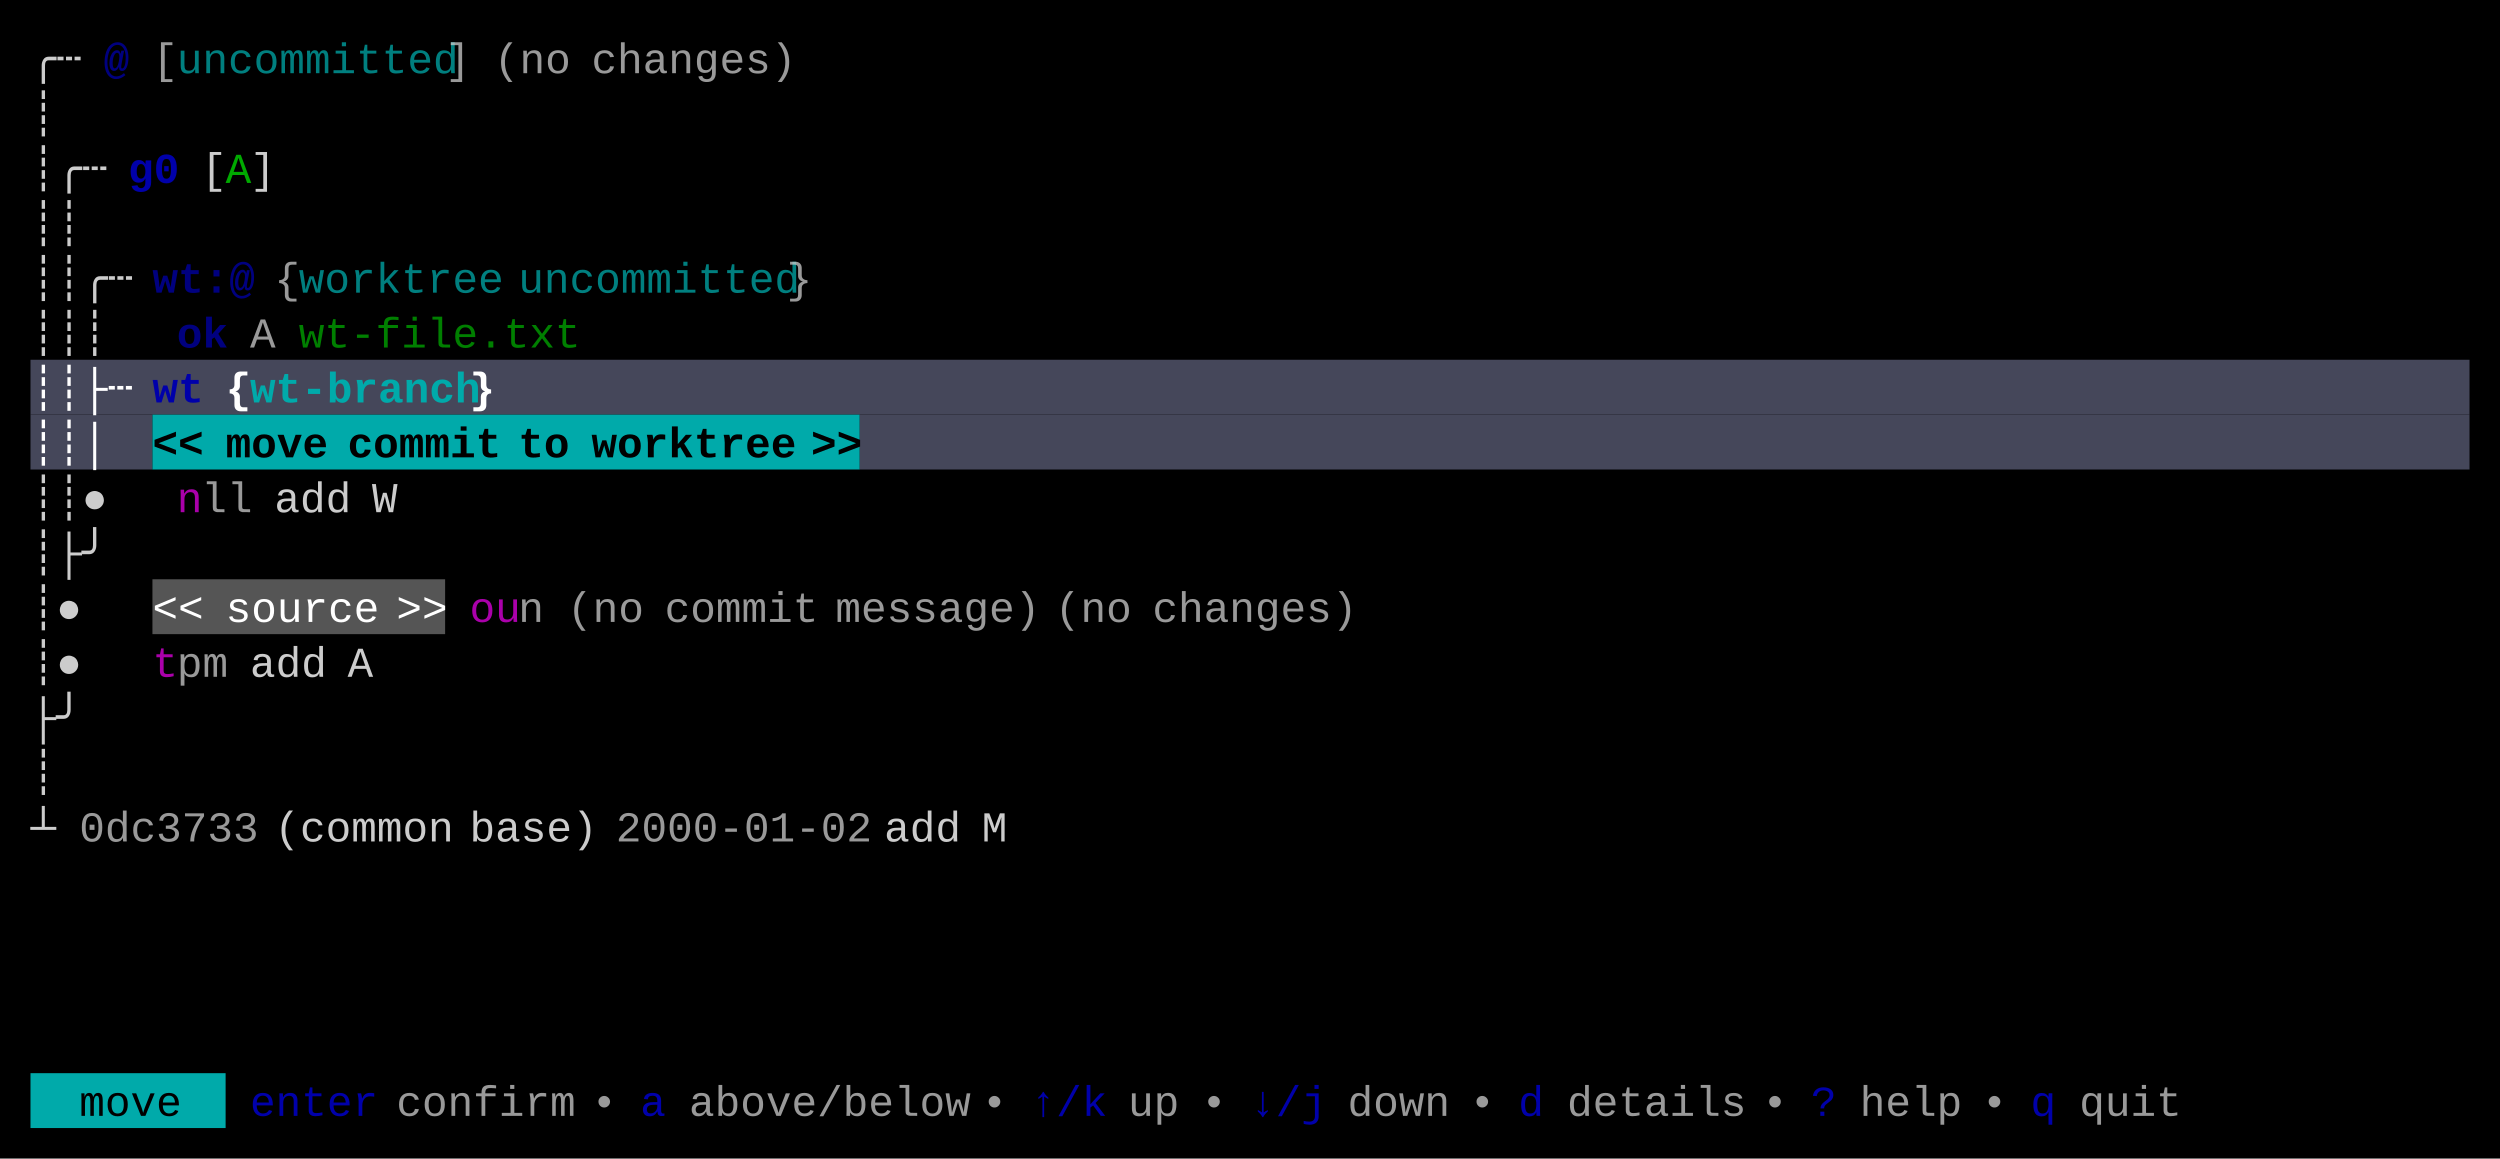
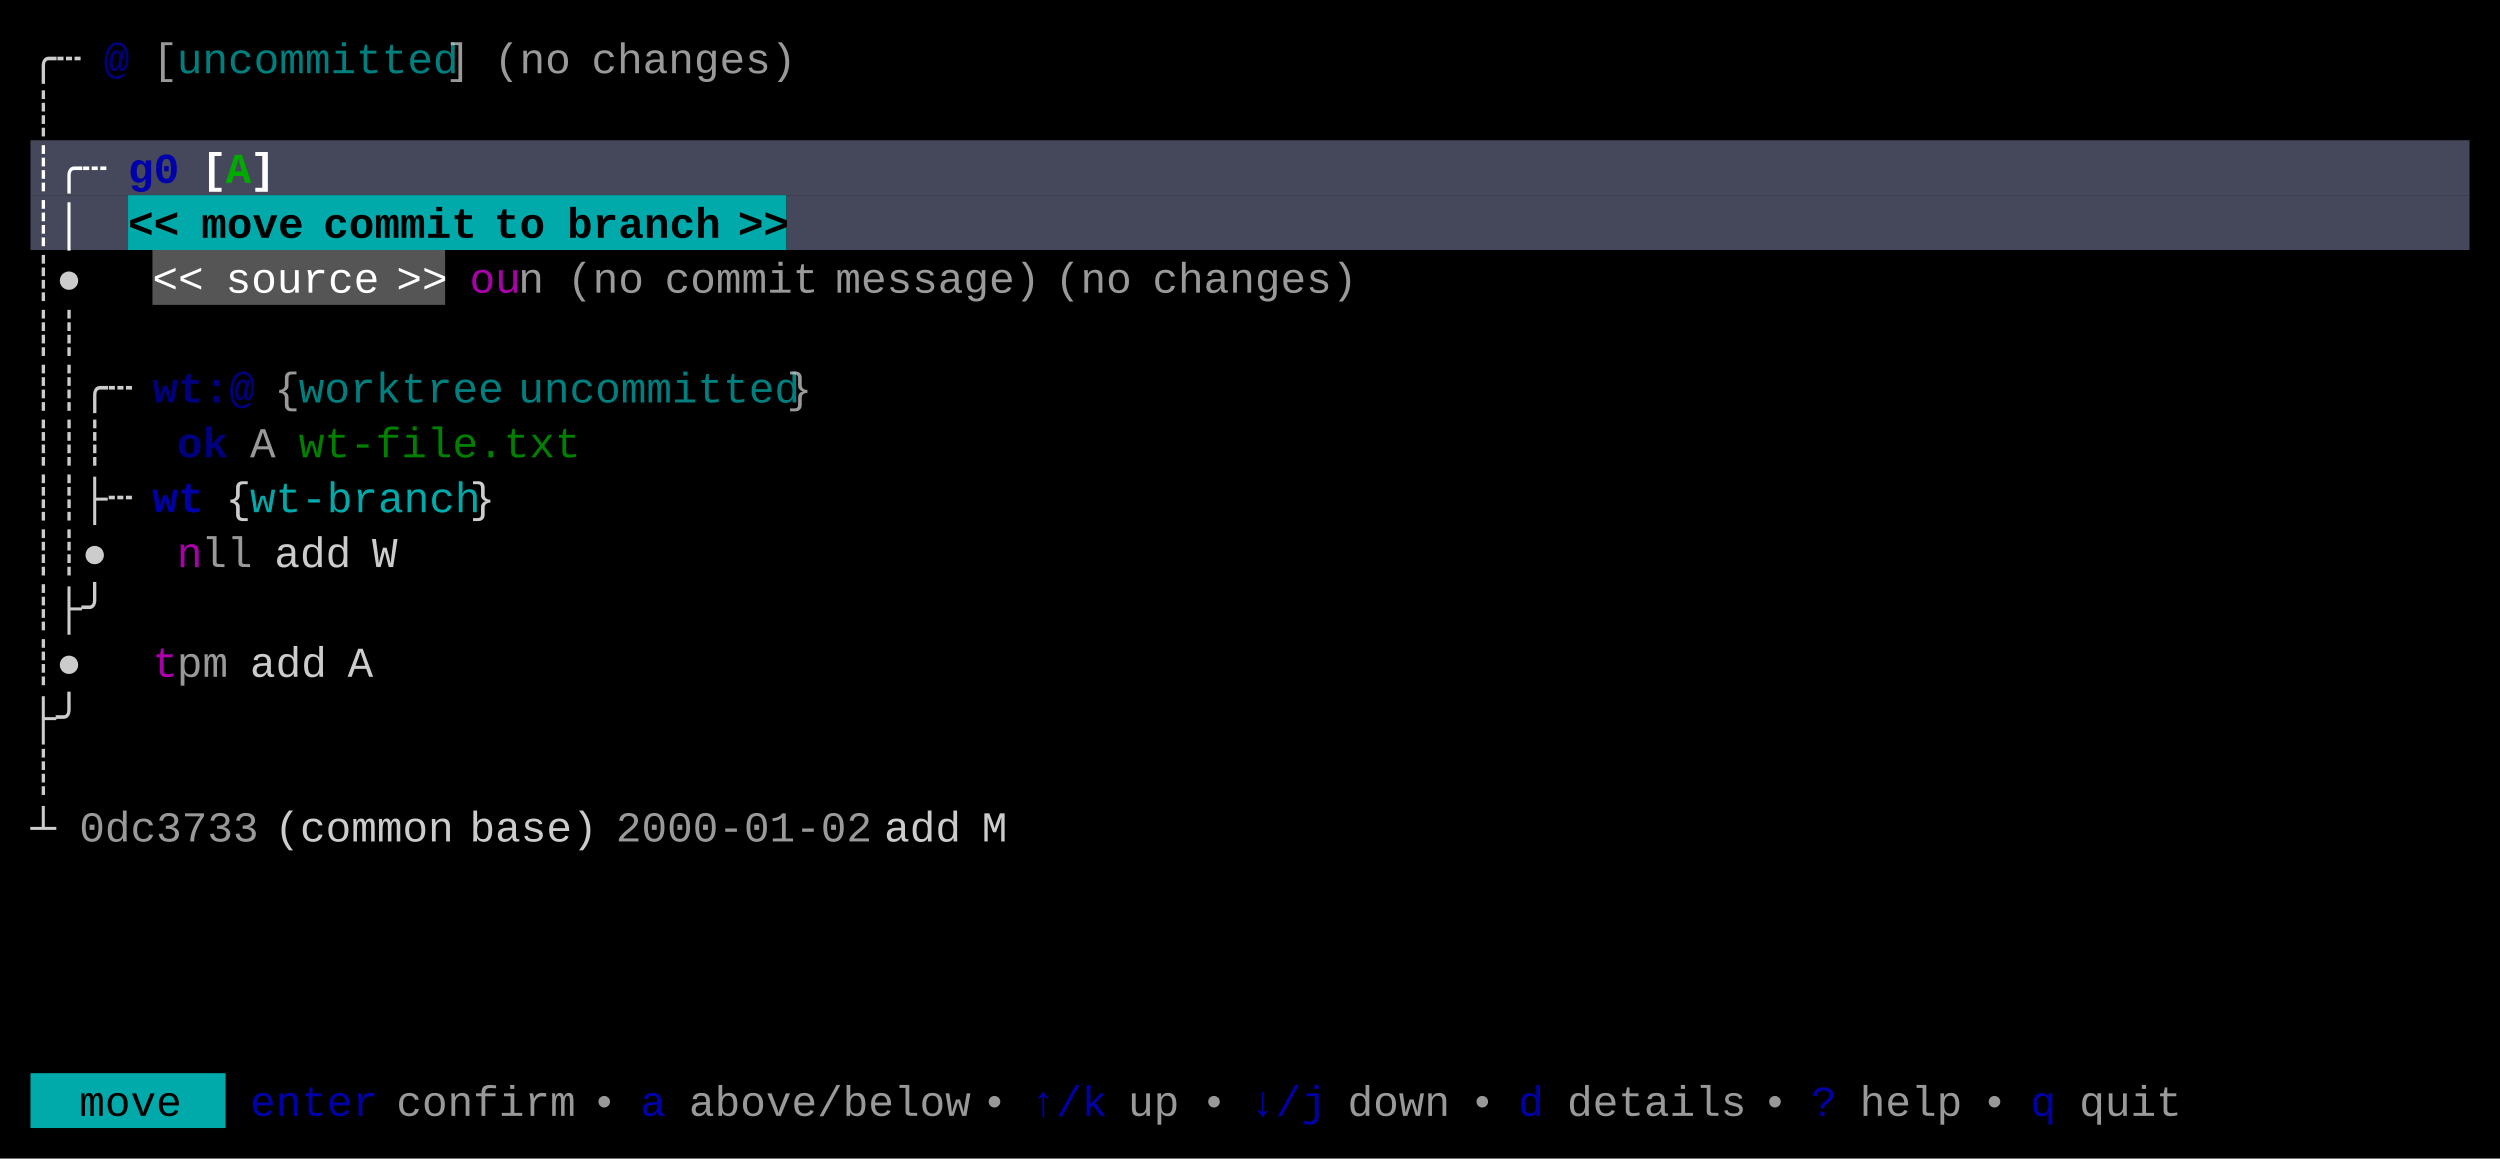
<svg xmlns="http://www.w3.org/2000/svg" width="820" height="380" viewBox="0 0 820 380">
  <rect x="0" y="0" width="820" height="380" fill="#000000" />
-   <rect x="10" y="118" width="800" height="18" fill="#45475A" />
-   <rect x="10" y="136" width="40" height="18" fill="#45475A" />
-   <rect x="50" y="136" width="232" height="18" fill="#00AAAA" />
-   <rect x="282" y="136" width="528" height="18" fill="#45475A" />
-   <rect x="50" y="190" width="96" height="18" fill="#555555" />
+   <rect x="10" y="46" width="800" height="18" fill="#45475A" />
+   <rect x="10" y="64" width="32" height="18" fill="#45475A" />
+   <rect x="42" y="64" width="216" height="18" fill="#00AAAA" />
+   <rect x="258" y="64" width="552" height="18" fill="#45475A" />
+   <rect x="50" y="82" width="96" height="18" fill="#555555" />
  <rect x="10" y="352" width="64" height="18" fill="#00AAAA" />
  <g font-family="Menlo, Monaco, 'Courier New', monospace" font-size="14" xml:space="preserve">
    <text x="10 18" y="24" style="fill:#CCCCCC;">╭┄</text>
    <text x="34" y="24" style="fill:#0000AA;font-weight:bold;opacity:0.75;">@</text>
    <text x="50" y="24" style="fill:#CCCCCC;opacity:0.75;">[</text>
    <text x="58 66 74 82 90 98 106 114 122 130 138" y="24" style="fill:#00AAAA;opacity:0.75;">uncommitted</text>
    <text x="146" y="24" style="fill:#CCCCCC;opacity:0.75;">]</text>
    <text x="162 170 178" y="24" style="fill:#CCCCCC;opacity:0.75;">(no</text>
    <text x="194 202 210 218 226 234 242 250" y="24" style="fill:#CCCCCC;opacity:0.75;">changes)</text>
    <text x="10" y="42" style="fill:#CCCCCC;">┊</text>
-     <text x="10 18 26" y="60" style="fill:#CCCCCC;">┊╭┄</text>
+     <text x="10 18 26" y="60" style="fill:#FFFFFF;font-weight:bold;">┊╭┄</text>
    <text x="42 50" y="60" style="fill:#0000AA;font-weight:bold;">g0</text>
-     <text x="66" y="60" style="fill:#CCCCCC;">[</text>
-     <text x="74" y="60" style="fill:#00AA00;">A</text>
-     <text x="82" y="60" style="fill:#CCCCCC;">]</text>
-     <text x="10 18" y="78" style="fill:#CCCCCC;">┊┊</text>
-     <text x="10 18 26 34" y="96" style="fill:#CCCCCC;">┊┊╭┄</text>
-     <text x="50 58 66 74" y="96" style="fill:#0000AA;font-weight:bold;opacity:0.75;">wt:@</text>
-     <text x="90" y="96" style="fill:#CCCCCC;opacity:0.75;">{</text>
-     <text x="98 106 114 122 130 138 146 154" y="96" style="fill:#00AAAA;opacity:0.75;">worktree</text>
-     <text x="170 178 186 194 202 210 218 226 234 242 250" y="96" style="fill:#00AAAA;opacity:0.75;">uncommitted</text>
-     <text x="258" y="96" style="fill:#CCCCCC;opacity:0.75;">}</text>
-     <text x="10 18 26" y="114" style="fill:#CCCCCC;">┊┊┊</text>
-     <text x="58 66" y="114" style="fill:#0000AA;font-weight:bold;opacity:0.75;">ok</text>
-     <text x="82" y="114" style="fill:#CCCCCC;opacity:0.75;">A</text>
-     <text x="98 106 114 122 130 138 146 154 162 170 178" y="114" style="fill:#00AA00;opacity:0.75;">wt-file.txt</text>
-     <text x="10 18 26 34" y="132" style="fill:#FFFFFF;font-weight:bold;">┊┊├┄</text>
-     <text x="50 58" y="132" style="fill:#0000AA;font-weight:bold;">wt</text>
-     <text x="74" y="132" style="fill:#FFFFFF;font-weight:bold;">{</text>
-     <text x="82 90 98 106 114 122 130 138 146" y="132" style="fill:#00AAAA;font-weight:bold;">wt-branch</text>
-     <text x="154" y="132" style="fill:#FFFFFF;font-weight:bold;">}</text>
-     <text x="10 18 26" y="150" style="fill:#FFFFFF;font-weight:bold;">┊┊│</text>
-     <text x="50 58" y="150" style="fill:#000000;font-weight:bold;">&lt;&lt;</text>
-     <text x="74 82 90 98" y="150" style="fill:#000000;font-weight:bold;">move</text>
-     <text x="114 122 130 138 146 154" y="150" style="fill:#000000;font-weight:bold;">commit</text>
-     <text x="170 178" y="150" style="fill:#000000;font-weight:bold;">to</text>
-     <text x="194 202 210 218 226 234 242 250" y="150" style="fill:#000000;font-weight:bold;">worktree</text>
-     <text x="266 274" y="150" style="fill:#000000;font-weight:bold;">&gt;&gt;</text>
-     <text x="10 18 26" y="168" style="fill:#CCCCCC;">┊┊●</text>
-     <text x="58" y="168" style="fill:#AA00AA;">n</text>
-     <text x="66 74" y="168" style="fill:#CCCCCC;opacity:0.75;">ll</text>
-     <text x="90 98 106" y="168" style="fill:#CCCCCC;">add</text>
-     <text x="122" y="168" style="fill:#CCCCCC;">W</text>
-     <text x="10 18 26" y="186" style="fill:#CCCCCC;">┊├╯</text>
-     <text x="10 18" y="204" style="fill:#CCCCCC;">┊●</text>
-     <text x="50 58" y="204" style="fill:#FFFFFF;">&lt;&lt;</text>
-     <text x="74 82 90 98 106 114" y="204" style="fill:#FFFFFF;">source</text>
-     <text x="130 138" y="204" style="fill:#FFFFFF;">&gt;&gt;</text>
-     <text x="154 162" y="204" style="fill:#AA00AA;">ou</text>
-     <text x="170" y="204" style="fill:#CCCCCC;opacity:0.75;">n</text>
-     <text x="186 194 202" y="204" style="fill:#CCCCCC;opacity:0.75;">(no</text>
-     <text x="218 226 234 242 250 258" y="204" style="fill:#CCCCCC;opacity:0.75;">commit</text>
-     <text x="274 282 290 298 306 314 322 330" y="204" style="fill:#CCCCCC;opacity:0.75;">message)</text>
-     <text x="346 354 362" y="204" style="fill:#CCCCCC;opacity:0.75;">(no</text>
-     <text x="378 386 394 402 410 418 426 434" y="204" style="fill:#CCCCCC;opacity:0.75;">changes)</text>
+     <text x="66" y="60" style="fill:#FFFFFF;font-weight:bold;">[</text>
+     <text x="74" y="60" style="fill:#00AA00;font-weight:bold;">A</text>
+     <text x="82" y="60" style="fill:#FFFFFF;font-weight:bold;">]</text>
+     <text x="10 18" y="78" style="fill:#FFFFFF;font-weight:bold;">┊│</text>
+     <text x="42 50" y="78" style="fill:#000000;font-weight:bold;">&lt;&lt;</text>
+     <text x="66 74 82 90" y="78" style="fill:#000000;font-weight:bold;">move</text>
+     <text x="106 114 122 130 138 146" y="78" style="fill:#000000;font-weight:bold;">commit</text>
+     <text x="162 170" y="78" style="fill:#000000;font-weight:bold;">to</text>
+     <text x="186 194 202 210 218 226" y="78" style="fill:#000000;font-weight:bold;">branch</text>
+     <text x="242 250" y="78" style="fill:#000000;font-weight:bold;">&gt;&gt;</text>
+     <text x="10 18" y="96" style="fill:#CCCCCC;">┊●</text>
+     <text x="50 58" y="96" style="fill:#FFFFFF;">&lt;&lt;</text>
+     <text x="74 82 90 98 106 114" y="96" style="fill:#FFFFFF;">source</text>
+     <text x="130 138" y="96" style="fill:#FFFFFF;">&gt;&gt;</text>
+     <text x="154 162" y="96" style="fill:#AA00AA;">ou</text>
+     <text x="170" y="96" style="fill:#CCCCCC;opacity:0.75;">n</text>
+     <text x="186 194 202" y="96" style="fill:#CCCCCC;opacity:0.75;">(no</text>
+     <text x="218 226 234 242 250 258" y="96" style="fill:#CCCCCC;opacity:0.75;">commit</text>
+     <text x="274 282 290 298 306 314 322 330" y="96" style="fill:#CCCCCC;opacity:0.75;">message)</text>
+     <text x="346 354 362" y="96" style="fill:#CCCCCC;opacity:0.75;">(no</text>
+     <text x="378 386 394 402 410 418 426 434" y="96" style="fill:#CCCCCC;opacity:0.75;">changes)</text>
+     <text x="10 18" y="114" style="fill:#CCCCCC;">┊┊</text>
+     <text x="10 18 26 34" y="132" style="fill:#CCCCCC;">┊┊╭┄</text>
+     <text x="50 58 66 74" y="132" style="fill:#0000AA;font-weight:bold;opacity:0.75;">wt:@</text>
+     <text x="90" y="132" style="fill:#CCCCCC;opacity:0.75;">{</text>
+     <text x="98 106 114 122 130 138 146 154" y="132" style="fill:#00AAAA;opacity:0.75;">worktree</text>
+     <text x="170 178 186 194 202 210 218 226 234 242 250" y="132" style="fill:#00AAAA;opacity:0.75;">uncommitted</text>
+     <text x="258" y="132" style="fill:#CCCCCC;opacity:0.75;">}</text>
+     <text x="10 18 26" y="150" style="fill:#CCCCCC;">┊┊┊</text>
+     <text x="58 66" y="150" style="fill:#0000AA;font-weight:bold;opacity:0.75;">ok</text>
+     <text x="82" y="150" style="fill:#CCCCCC;opacity:0.75;">A</text>
+     <text x="98 106 114 122 130 138 146 154 162 170 178" y="150" style="fill:#00AA00;opacity:0.75;">wt-file.txt</text>
+     <text x="10 18 26 34" y="168" style="fill:#CCCCCC;">┊┊├┄</text>
+     <text x="50 58" y="168" style="fill:#0000AA;font-weight:bold;">wt</text>
+     <text x="74" y="168" style="fill:#CCCCCC;">{</text>
+     <text x="82 90 98 106 114 122 130 138 146" y="168" style="fill:#00AAAA;">wt-branch</text>
+     <text x="154" y="168" style="fill:#CCCCCC;">}</text>
+     <text x="10 18 26" y="186" style="fill:#CCCCCC;">┊┊●</text>
+     <text x="58" y="186" style="fill:#AA00AA;">n</text>
+     <text x="66 74" y="186" style="fill:#CCCCCC;opacity:0.75;">ll</text>
+     <text x="90 98 106" y="186" style="fill:#CCCCCC;">add</text>
+     <text x="122" y="186" style="fill:#CCCCCC;">W</text>
+     <text x="10 18 26" y="204" style="fill:#CCCCCC;">┊├╯</text>
    <text x="10 18" y="222" style="fill:#CCCCCC;">┊●</text>
    <text x="50" y="222" style="fill:#AA00AA;">t</text>
    <text x="58 66" y="222" style="fill:#CCCCCC;opacity:0.75;">pm</text>
    <text x="82 90 98" y="222" style="fill:#CCCCCC;">add</text>
    <text x="114" y="222" style="fill:#CCCCCC;">A</text>
    <text x="10 18" y="240" style="fill:#CCCCCC;">├╯</text>
    <text x="10" y="258" style="fill:#CCCCCC;">┊</text>
    <text x="10" y="276" style="fill:#CCCCCC;">┴</text>
    <text x="26 34 42 50 58 66 74" y="276" style="fill:#CCCCCC;opacity:0.75;">0dc3733</text>
    <text x="90 98 106 114 122 130 138" y="276" style="fill:#CCCCCC;">(common</text>
    <text x="154 162 170 178 186" y="276" style="fill:#CCCCCC;">base)</text>
    <text x="202 210 218 226 234 242 250 258 266 274" y="276" style="fill:#CCCCCC;opacity:0.75;">2000-01-02</text>
    <text x="290 298 306" y="276" style="fill:#CCCCCC;">add</text>
    <text x="322" y="276" style="fill:#CCCCCC;">M</text>
    <text x="26 34 42 50" y="366" style="fill:#000000;">move</text>
    <text x="82 90 98 106 114" y="366" style="fill:#0000AA;">enter</text>
    <text x="130 138 146 154 162 170 178" y="366" style="fill:#CCCCCC;opacity:0.75;">confirm</text>
    <text x="194" y="366" style="fill:#CCCCCC;opacity:0.75;">•</text>
    <text x="210" y="366" style="fill:#0000AA;">a</text>
    <text x="226 234 242 250 258 266 274 282 290 298 306" y="366" style="fill:#CCCCCC;opacity:0.75;">above/below</text>
    <text x="322" y="366" style="fill:#CCCCCC;opacity:0.75;">•</text>
    <text x="338 346 354" y="366" style="fill:#0000AA;">↑/k</text>
    <text x="370 378" y="366" style="fill:#CCCCCC;opacity:0.75;">up</text>
    <text x="394" y="366" style="fill:#CCCCCC;opacity:0.75;">•</text>
    <text x="410 418 426" y="366" style="fill:#0000AA;">↓/j</text>
    <text x="442 450 458 466" y="366" style="fill:#CCCCCC;opacity:0.75;">down</text>
    <text x="482" y="366" style="fill:#CCCCCC;opacity:0.75;">•</text>
    <text x="498" y="366" style="fill:#0000AA;">d</text>
    <text x="514 522 530 538 546 554 562" y="366" style="fill:#CCCCCC;opacity:0.75;">details</text>
    <text x="578" y="366" style="fill:#CCCCCC;opacity:0.75;">•</text>
    <text x="594" y="366" style="fill:#0000AA;">?</text>
    <text x="610 618 626 634" y="366" style="fill:#CCCCCC;opacity:0.75;">help</text>
    <text x="650" y="366" style="fill:#CCCCCC;opacity:0.75;">•</text>
    <text x="666" y="366" style="fill:#0000AA;">q</text>
    <text x="682 690 698 706" y="366" style="fill:#CCCCCC;opacity:0.75;">quit</text>
  </g>
</svg>
